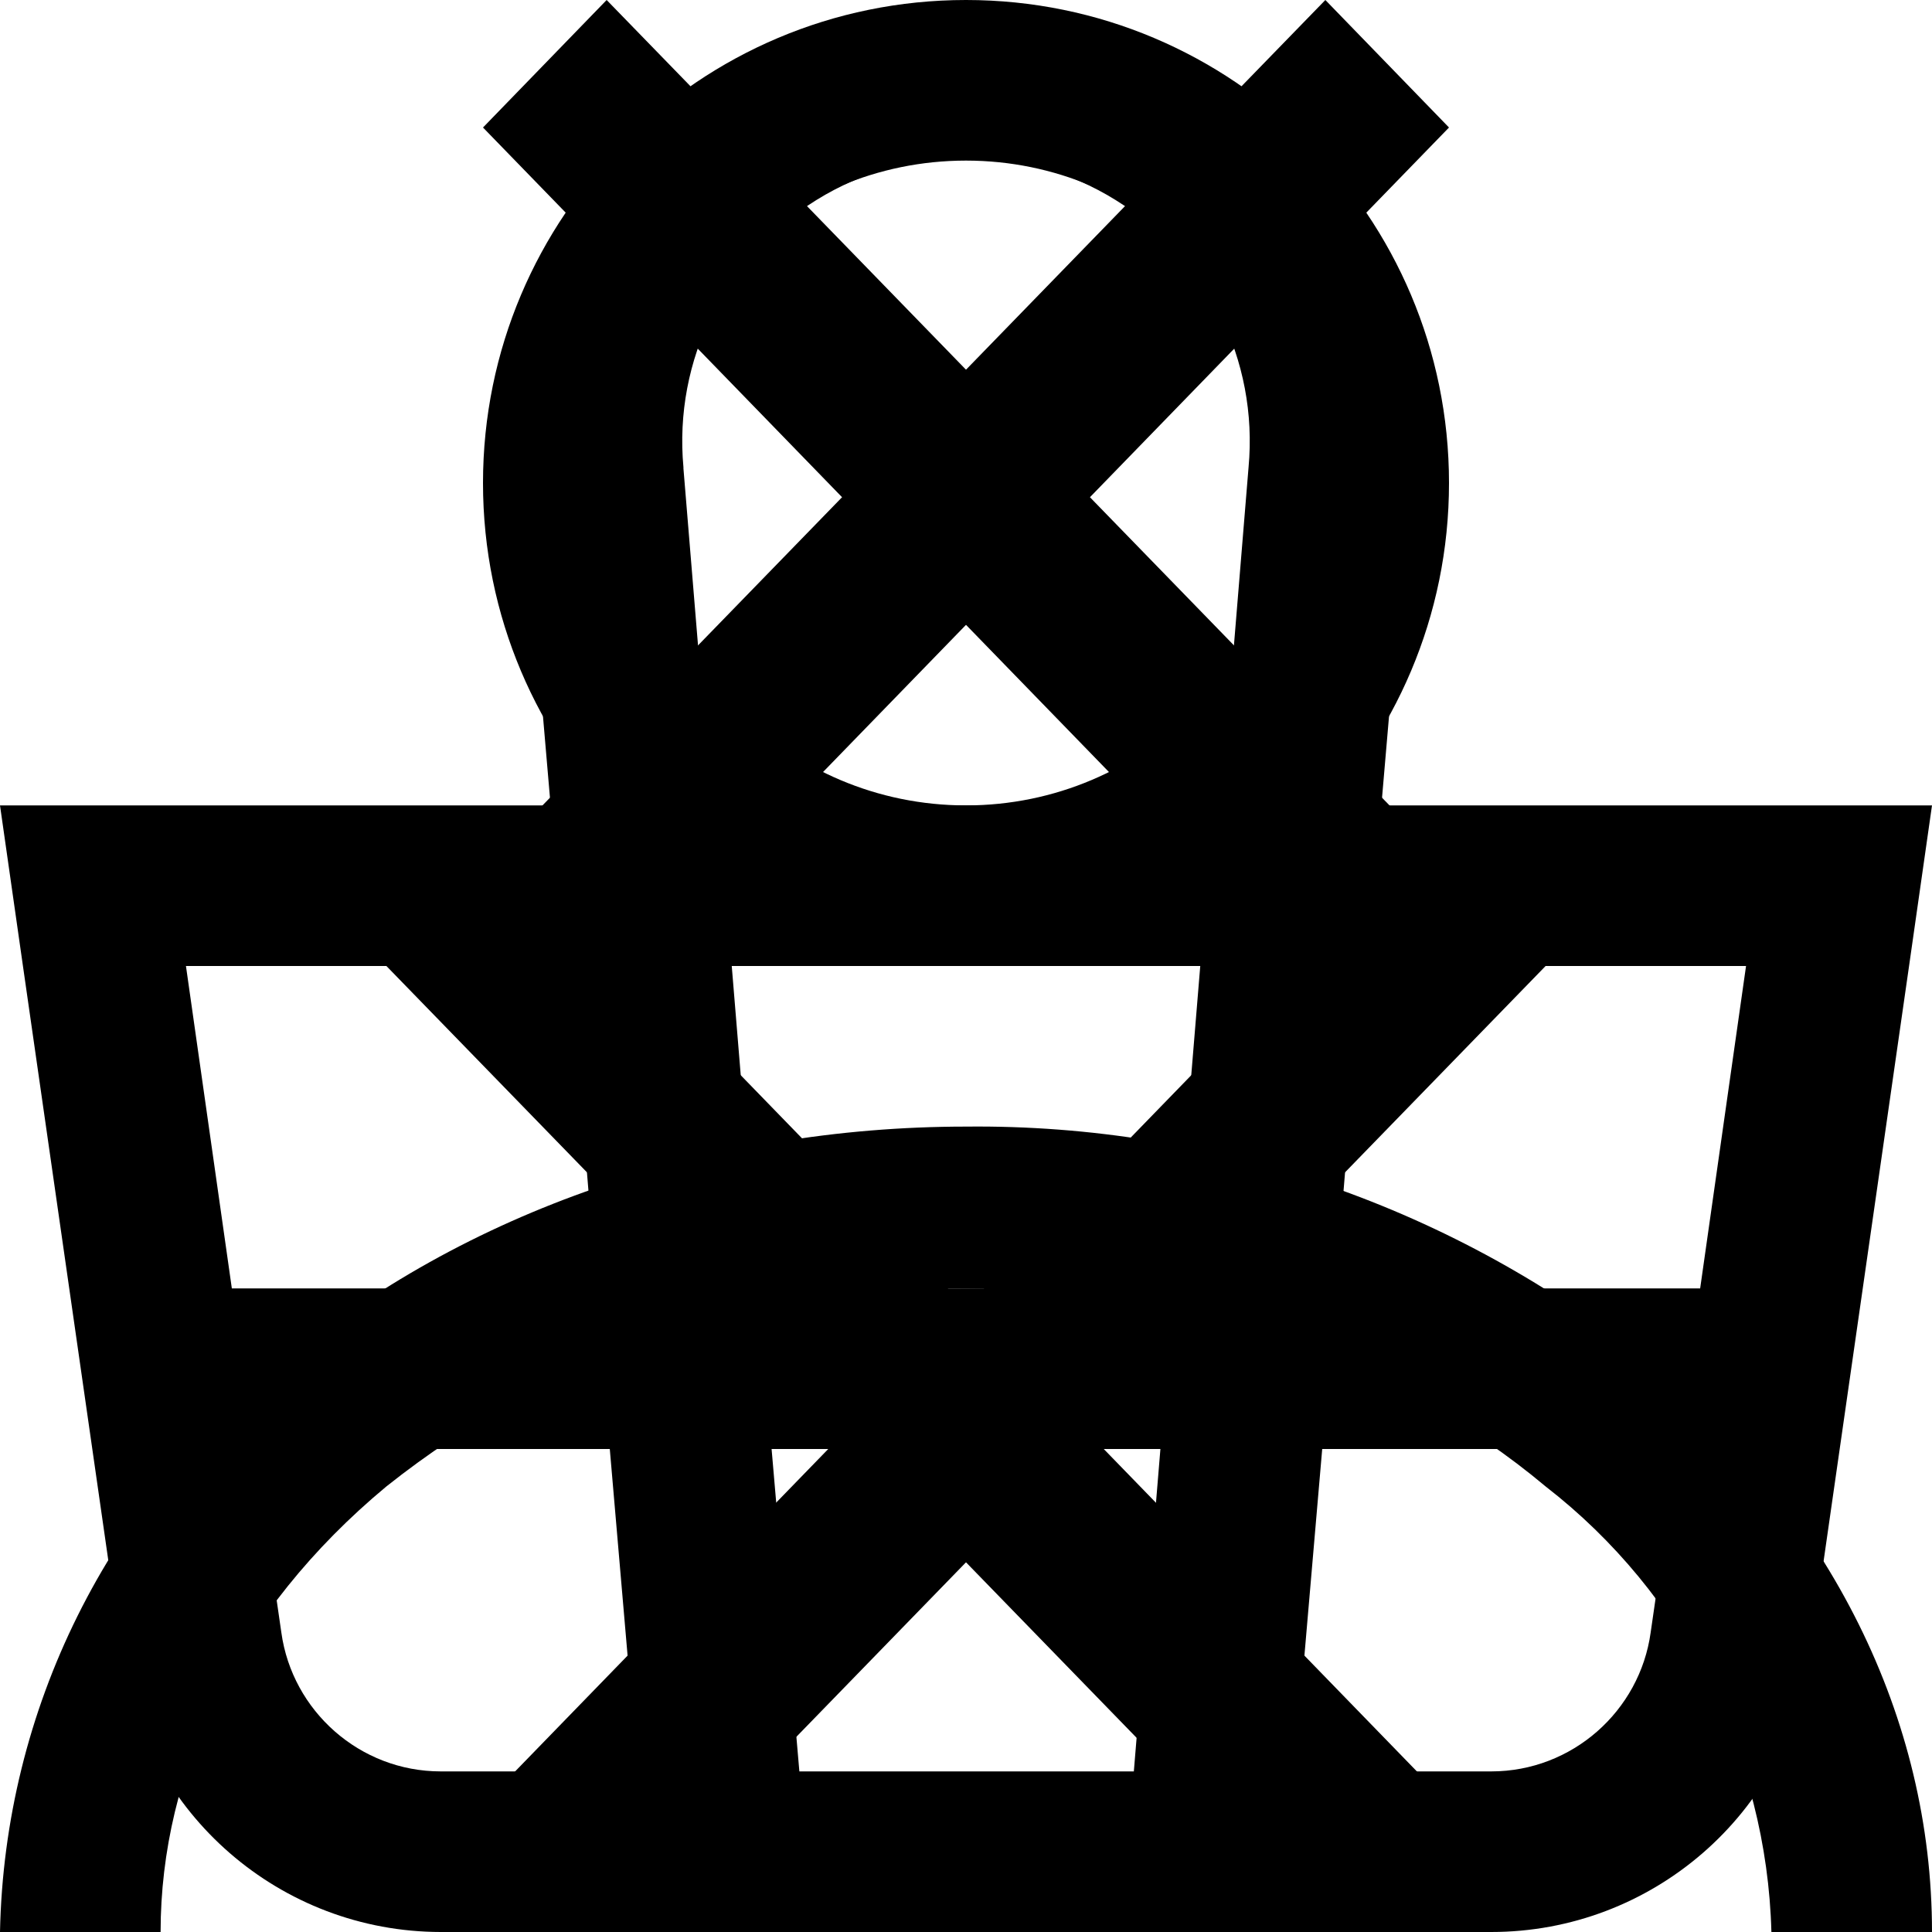
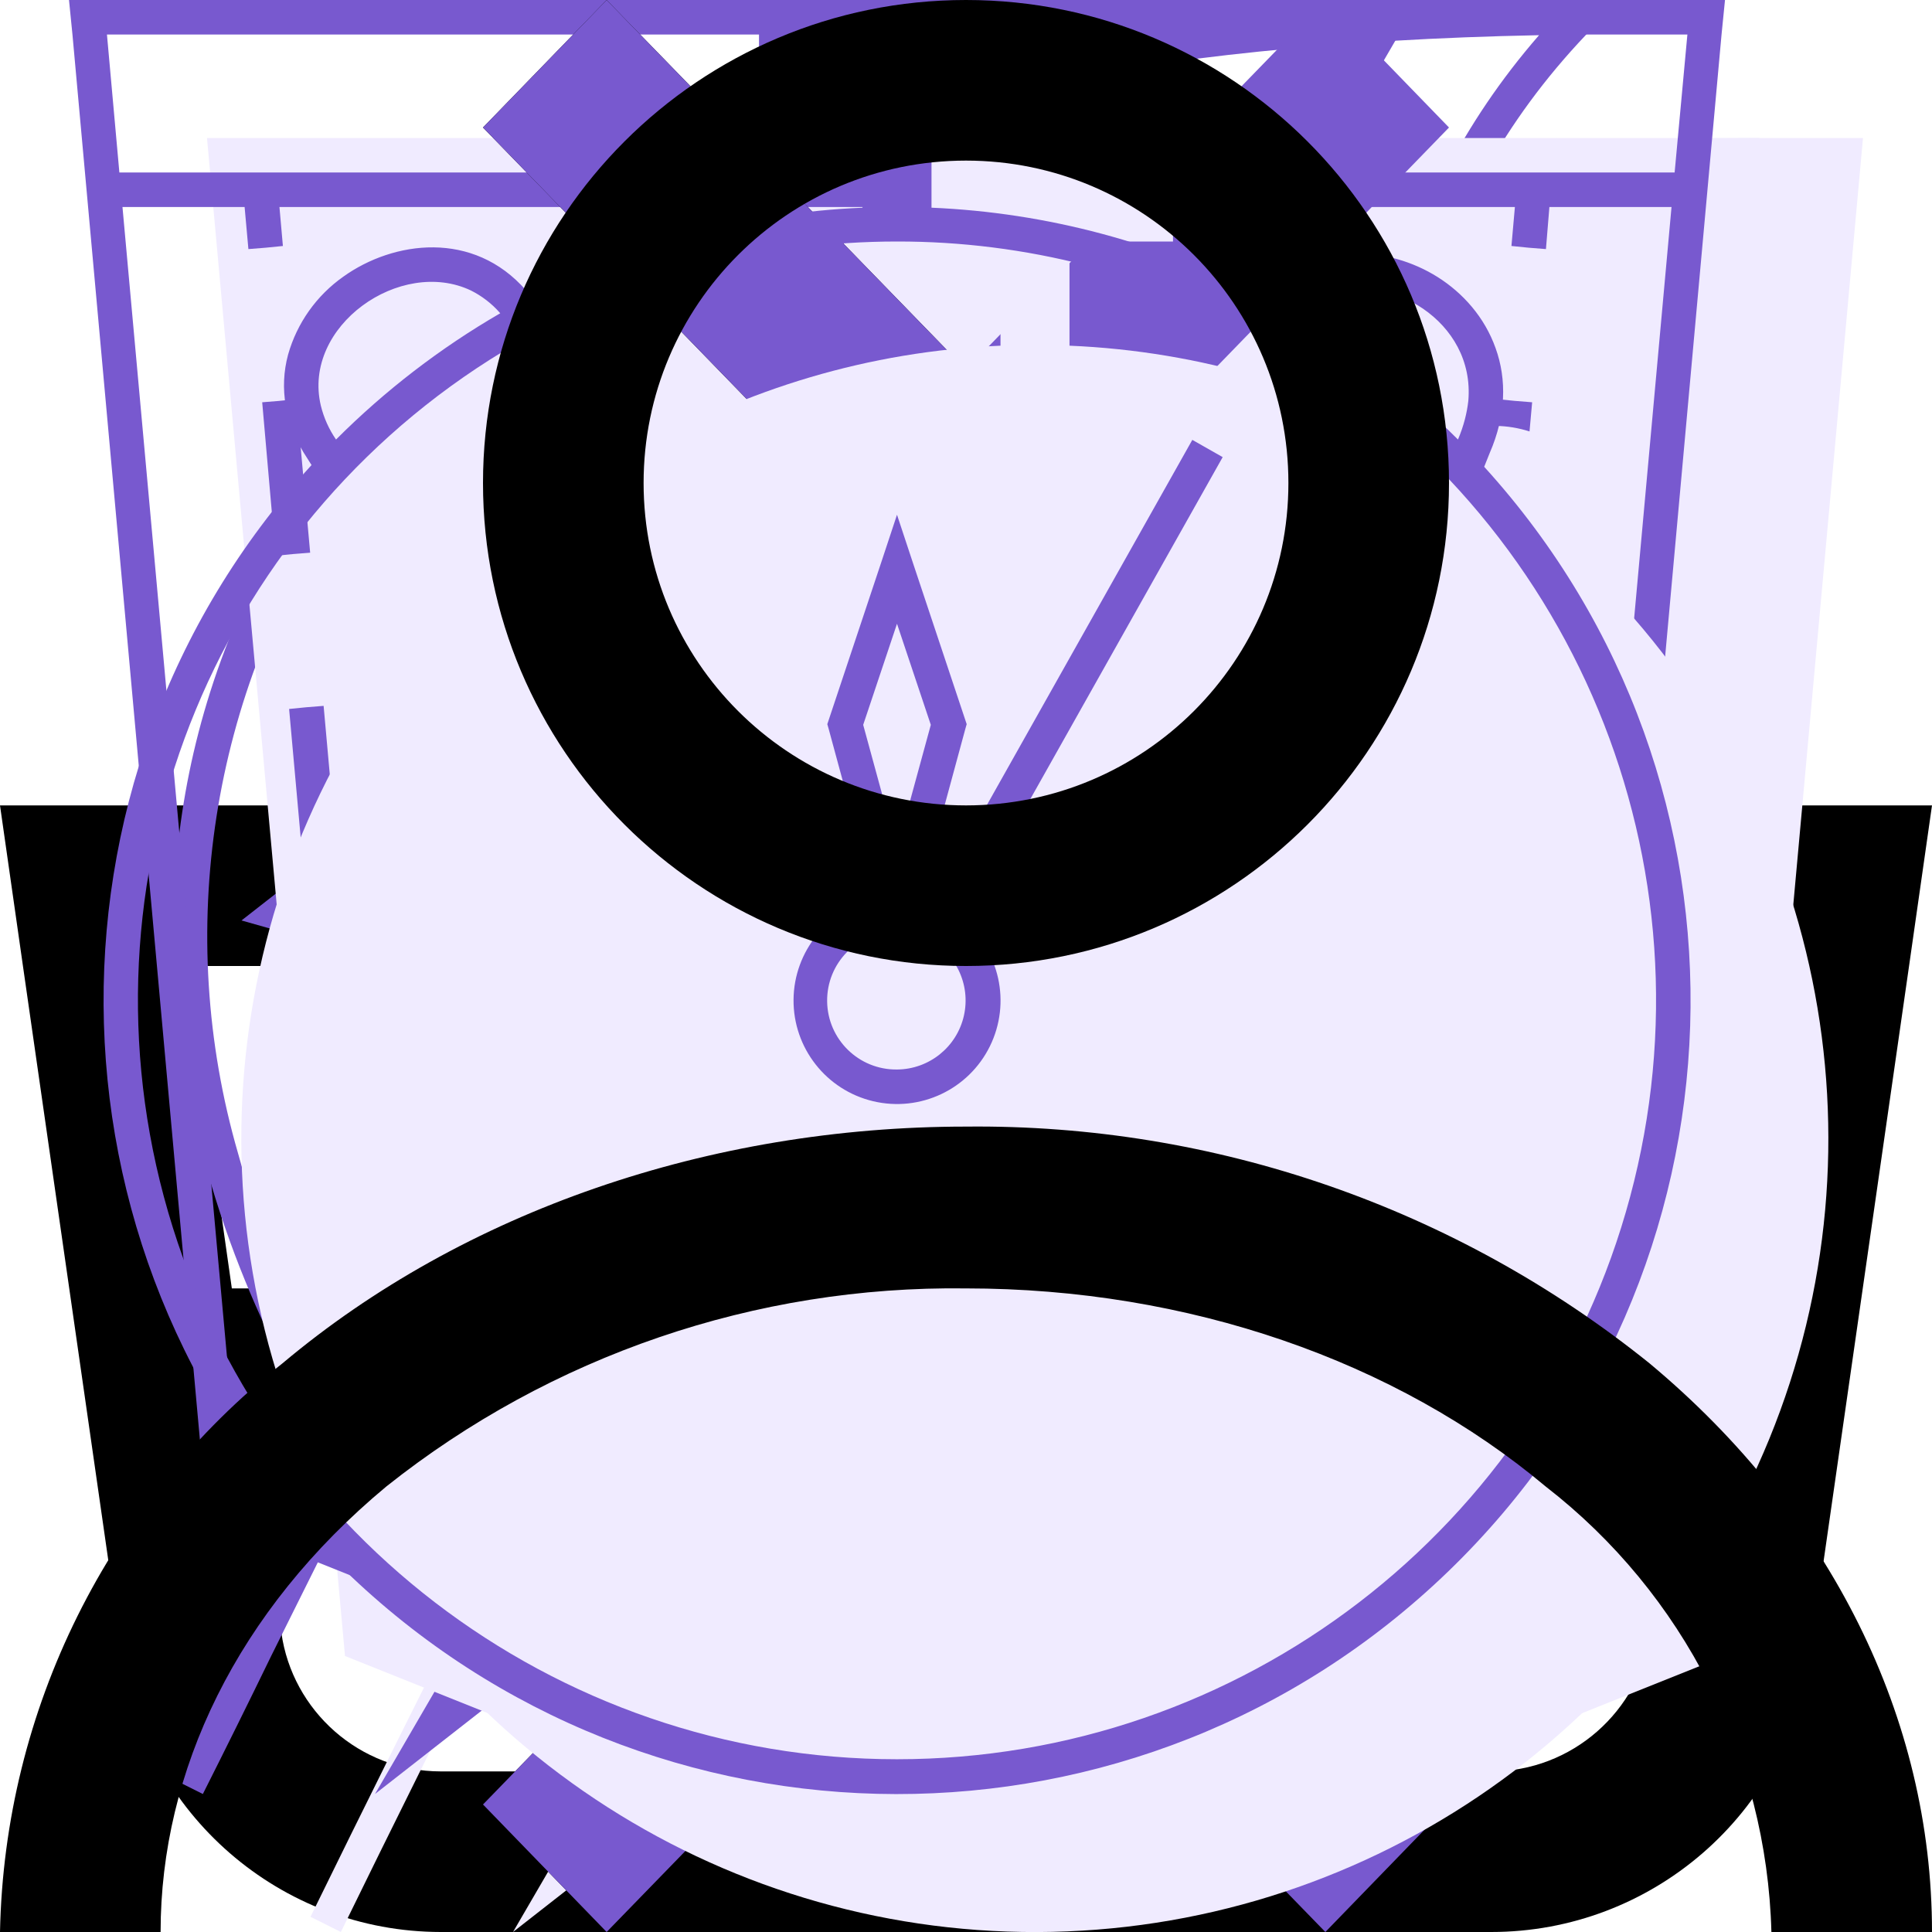
<svg xmlns="http://www.w3.org/2000/svg">
  <style>:root svg:not(:target){display:none}</style>
  <svg viewBox="0 0 16 16" fill="currentColor" id="basket">
    <path fill-rule="evenodd" clip-rule="evenodd" d="m5.66 3.88.23 2.79h4.22l.23-2.8a2.35 2.35 0 1 0-4.68 0Zm5.78 2.79.23-2.68a3.68 3.68 0 1 0-7.34 0l.23 2.68h-4.56l.19 1.33.82 5.71a2.67 2.67 0 0 0 2.64 2.29h8.7c1.33 0 2.46-.98 2.64-2.29l.82-5.71.19-1.33h-4.55Zm-.1 1.33h-.06l-.22 2.67h3.02l.38-2.67h-3.13Zm-1.4 0h-3.88l.22 2.67h3.44l.22-2.67Zm-5.22 0h-3.18l.38 2.67h3.02l-.22-2.67Zm1.9 6.67-.23-2.67h3.22l-.22 2.67h-2.78Zm4.33-2.67-.23 2.67h1.63c.67 0 1.23-.5 1.32-1.15l.22-1.52h-2.94Zm-5.9 0 .23 2.67h-1.63c-.67 0-1.23-.5-1.32-1.15l-.22-1.52h2.94Z" fill="currentColor" />
  </svg>
-   <svg viewBox="0 0 20 20" fill="currentColor" id="slider-left">
-     <path fill-rule="evenodd" clip-rule="evenodd" d="m13.72 0 1.28 1.32-8.43 8.68 8.43 8.68-1.28 1.32-9.72-10 9.72-10Z" fill="currentColor" />
+   <svg viewBox="0 0 52 56" fill="none" id="eco">
+     <path fill-rule="evenodd" clip-rule="evenodd" d="M41.7 22.12c.78-6.56 1.5-12.77 7.3-18.12-26.5 0-34.15 8.13-38 14-8.54 13.04-.91 25.67.71 28.09a808.64 808.64 0 0 0-4.71 9.47l.88.44a825.82 825.82 0 0 1 4.63-9.32c2.6.87 14.45 4.19 21.99-4.68 5.66-6.66 6.45-13.44 7.2-19.88Z" fill="#F0EBFF" />
+     <path fill-rule="evenodd" clip-rule="evenodd" d="M8.23 41.05c3.96-7.8 8.46-15.96 13.04-21.05l.73.66c-4.57 5.08-9.07 13.3-13.03 21.12a26.2 26.2 0 0 0 7.12 1.22c4.38.12 9.66-.96 13.65-5.65 5.46-6.42 6.22-12.94 6.98-19.4l.02-.13c.68-5.81 1.38-11.64 5.87-16.8-11.79.23-19.48 2.16-24.67 4.68a23.8 23.8 0 0 0-10.1 8.85 22.6 22.6 0 0 0-2.94 18.88 28.93 28.93 0 0 0 3.33 7.63Zm-.52 1.04c-1.62-2.42-9.25-15.05-.71-28.09 3.78-5.76 11.23-13.7 36.55-14h1.45a22 22 0 0 0-1.02 1c-4.87 5.12-5.55 10.96-6.27 17.12-.76 6.44-1.55 13.22-7.21 19.88-7.54 8.87-19.4 5.55-21.99 4.68l-2.65 5.32c-.68 1.4-1.34 2.73-1.98 4l-.88-.44 1.97-3.96 2.74-5.51Z" fill="#7859CF" />
+   </svg>
+   <svg viewBox="0 0 52 56" fill="none" id="energy">
+     <path fill-rule="evenodd" clip-rule="evenodd" d="m24.97 35.2 18.16-31.2-34.13 26.68 15.97 4.52Zm6.06-10.4-18.16 31.2 34.13-26.68-15.97-4.52Z" fill="#F0EBFF" />
+     <path fill-rule="evenodd" clip-rule="evenodd" d="m39.13 0-34.13 26.68 15.97 4.52-12.1 20.8 34.13-26.68-15.97-4.52 12.1-20.8Zm1.7 25.75-15.32-4.34 10.15-17.42-28.5 22.26 15.33 4.34-10.15 17.42 28.5-22.26Z" fill="#7859CF" />
+   </svg>
+   <svg viewBox="0 0 52 56" fill="none" id="fit">
+     <path d="M4 4h48l-4 44-20 8-20-8-4-44Z" fill="#F0EBFF" />
+     <path fill-rule="evenodd" clip-rule="evenodd" d="M1 0h-1l.1 1 3.9 43 20 8 20-8 3.9-43 .1-1h-47Zm.1 1 .36 4h45.08l.37-4h-45.81Zm40.8 5h-35.8l.1 1.13-.5.05-.5.04-.11-1.22h-3.54l3.39 37.3 19.06 7.62 19.06-7.62 3.39-37.3h-3.54l-.1 1.22-.5-.04-.5-.05.1-1.13Zm-35.8 5.62-.5.04.39 4.45.5-.05.5-.04-.4-4.45-.5.05Zm.78 8.88-.5.05.4 4.44.5-.04.5-.05-.4-4.44-.5.04Zm.8 8.89-.5.04.4 4.45.5-.05.49-.04-.4-4.45-.5.05Zm.79 8.88-.5.05.2 2.22 1.98.8.18-.46.2-.46-1.42-.58-.15-1.61-.5.04Zm5.82 4.23-.19.46 3.96 1.62.2-.47.18-.46-3.96-1.61-.19.46Zm7.92 3.23-.19.46 1.98.81 1.98-.8-.19-.47-.19-.46-1.6.65-1.6-.65-.19.46Zm7.54-1.62.19.47 3.96-1.62-.2-.46-.18-.46-3.96 1.61.19.46Zm7.92-3.23.18.47 1.98-.81.2-2.22-.5-.05-.5-.04-.14 1.61-1.41.58.19.46Zm2.26-7.05.5.05.4-4.45-.5-.04-.5-.05-.4 4.45.5.04Zm.8-8.88.49.04.4-4.44-.5-.05-.5-.04-.4 4.44.5.05Zm.78-8.89.5.05.4-4.45-.5-.04-.5-.05-.4 4.45.5.04Z" fill="#7859CF" />
+   </svg>
+   <svg viewBox="0 0 20 20" fill="none" id="slider-left">
+     <path fill-rule="evenodd" clip-rule="evenodd" d="m13.72 0 1.28 1.32-8.43 8.68 8.43 8.68-1.28 1.32-9.72-10 9.72-10Z" fill="#7859CF" />
  </svg>
  <svg viewBox="0 0 20 20" fill="currentColor" id="slider-right">
    <path fill-rule="evenodd" clip-rule="evenodd" d="m6.28 0-1.28 1.32 8.43 8.68-8.43 8.68 1.28 1.32 9.72-10-9.72-10Z" fill="currentColor" />
+   </svg>
+   <svg viewBox="0 0 20 20" fill="none" id="slider-rigth">
+     <path fill-rule="evenodd" clip-rule="evenodd" d="m6.28 0-1.28 1.32 8.43 8.68-8.43 8.68 1.28 1.32 9.72-10-9.72-10Z" fill="#7859CF" />
+   </svg>
+   <svg viewBox="0 0 52 56" fill="none" id="speed">
+     <path fill-rule="evenodd" clip-rule="evenodd" d="M24 4h8v3h-3v3.02c3.82.16 7.39 1.26 10.5 3.06 1.85-1.93 6.26.17 4.76 3.66l-.1-.1a23 23 0 1 1-32.43.1c-2.02-3.03 2.59-6.16 4.77-3.66 3.11-1.8 6.68-2.9 10.5-3.06v-3.02h-3v-3Z" fill="#F0EBFF" />
+     <path fill-rule="evenodd" clip-rule="evenodd" d="M27 1h-6v1h6v-1Zm-2 2h3v-3h-8v3h3v3.02a22.87 22.87 0 0 0-9.6 2.57l-.15-.17c-1.53-1.76-3.85-1.44-5.3-.4a4.14 4.14 0 0 0-1.6 2.26c-.26.96-.1 2.02.56 3.01l.12.19a23 23 0 1 0 33.99.05l.16-.4c.47-1.08.5-2.13.17-3.04-.32-.9-.95-1.6-1.68-2.06-1.41-.89-3.54-1.06-4.9.36l-.17.2a22.87 22.87 0 0 0-9.6-2.57v-3.02Zm-1 4c-3.86 0-7.49 1-10.64 2.74l-.36.2a22 22 0 1 0 22 0l-.36-.2a21.9 21.9 0 0 0-10.64-2.74Zm-11.5 2.08a23.08 23.08 0 0 0-4.76 3.66 2.98 2.98 0 0 1-.44-.98c-.55-2.31 2.31-4.31 4.35-3.34.3.15.6.37.85.66Zm23 0a23.08 23.08 0 0 1 4.76 3.66c.17-.4.26-.77.3-1.12.2-2.33-2.32-3.74-4.1-3.14-.36.12-.69.32-.96.6Zm-11.5 21.92a2 2 0 0 0 .86-3.8l-.91-.2a2 2 0 0 0 .05 4Zm-.64-4.93-1.34-4.94-.04-.14.05-.15 1.5-4.5.47-1.42.47 1.42 1.5 4.5.05.15-.04.14-1.34 4.94.37.1 7.55-13.42.88.5-7.55 13.42a3 3 0 1 1-2.53-.6Zm-.34-5.06.98 3.59.98-3.59-.98-2.93-.98 2.93Z" fill="#7859CF" />
  </svg>
  <svg viewBox="0 0 16 16" fill="currentColor" id="user">
    <path fill-rule="evenodd" clip-rule="evenodd" d="M10.67 4a2.67 2.67 0 1 1-5.34 0 2.67 2.67 0 0 1 5.34 0Zm1.33 0a4 4 0 1 1-8 0 4 4 0 0 1 8 0Zm-8.8 8.31a7.55 7.55 0 0 1 4.8-1.64c1.84 0 3.56.6 4.8 1.64a4.83 4.83 0 0 1 1.87 3.69h1.33c0-1.77-.84-3.46-2.34-4.71a8.88 8.88 0 0 0-5.66-1.96c-2.12 0-4.16.7-5.66 1.96a6.16 6.16 0 0 0-2.34 4.71h1.33c0-1.33.63-2.66 1.87-3.69Z" fill="currentColor" />
  </svg>
</svg>
